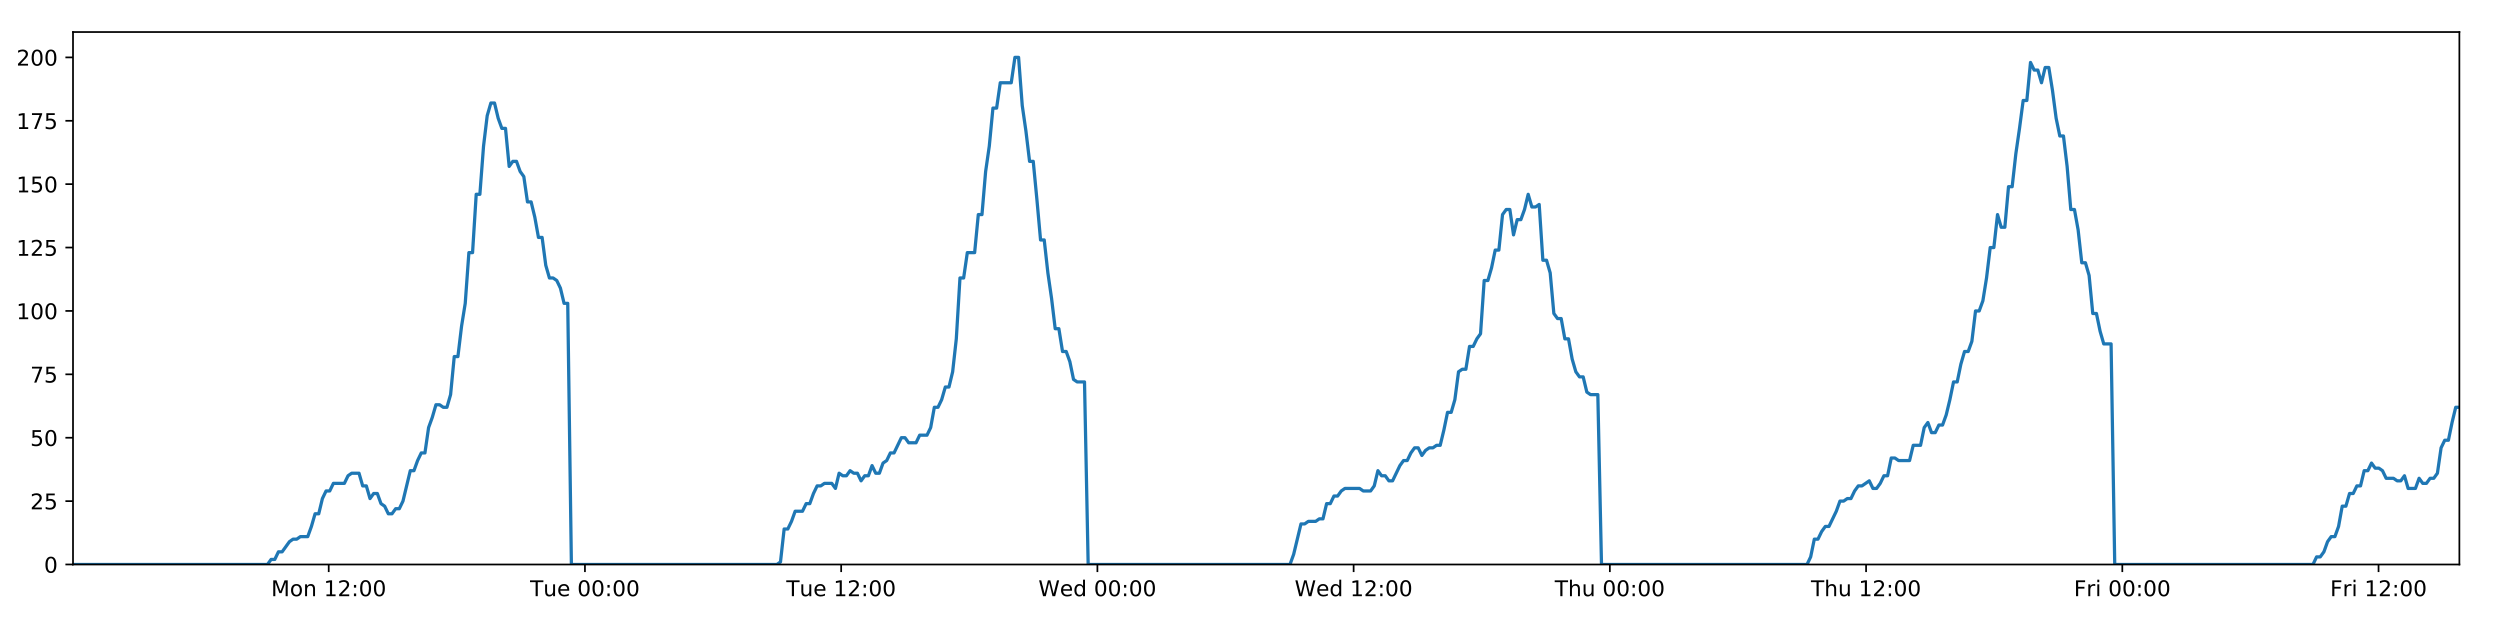
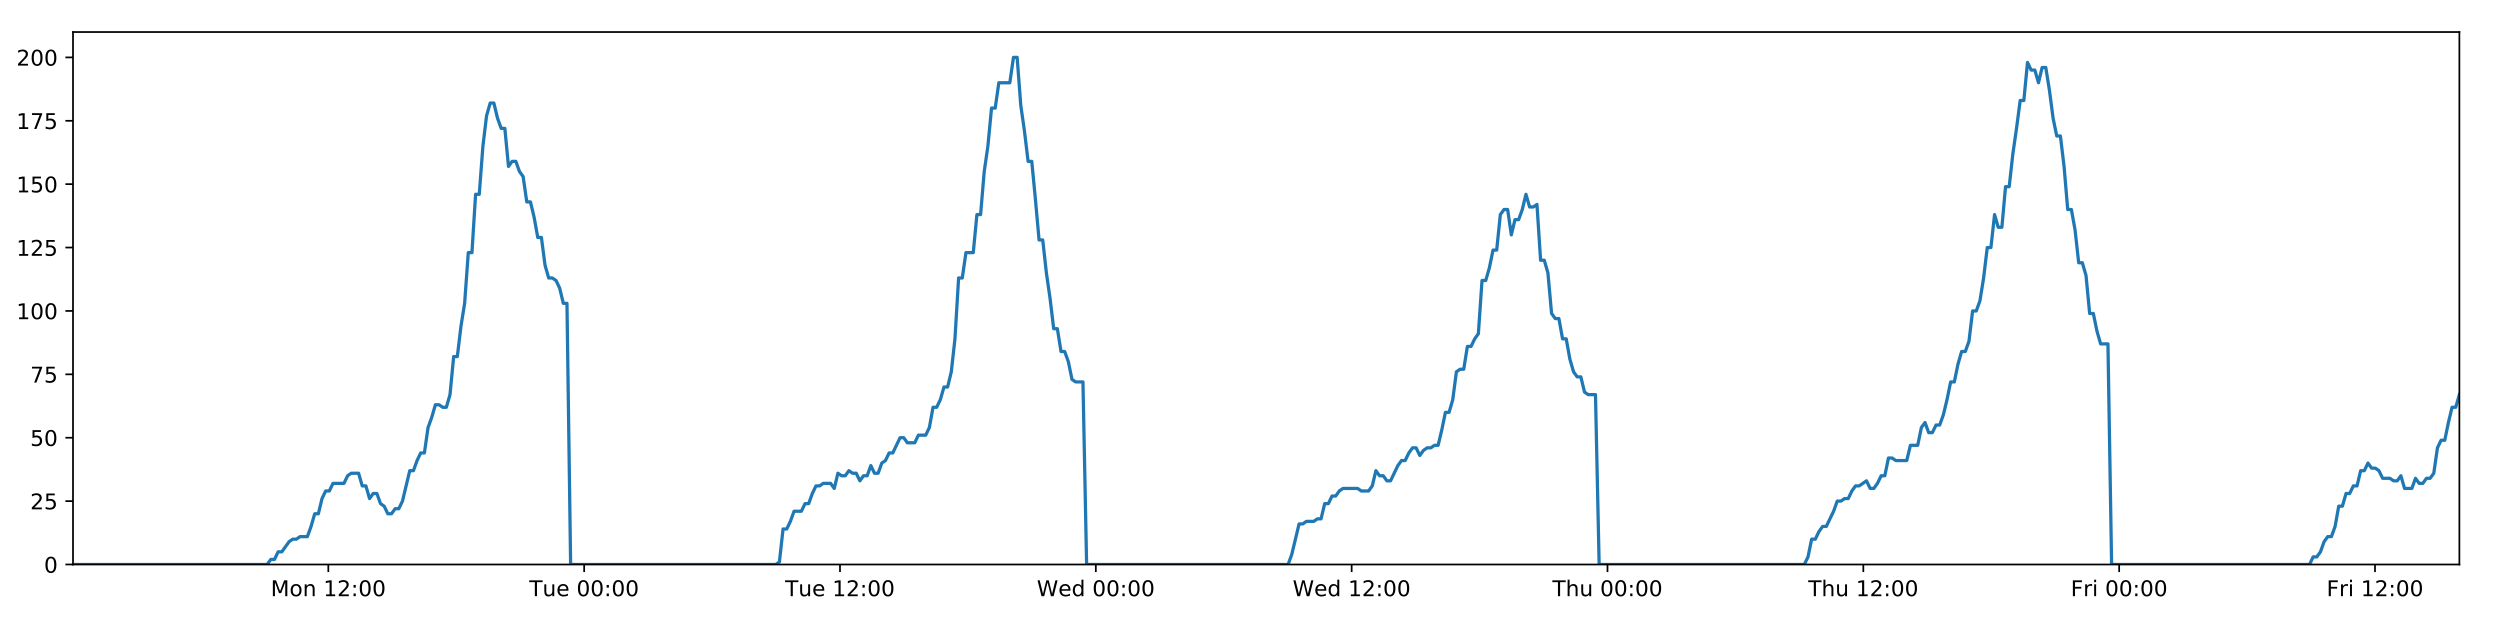
<svg xmlns="http://www.w3.org/2000/svg" xmlns:xlink="http://www.w3.org/1999/xlink" height="288pt" version="1.1" viewBox="0 0 1152 288" width="1152pt">
  <defs>
    <style type="text/css">
*{stroke-linecap:butt;stroke-linejoin:round;}
  </style>
  </defs>
  <g id="figure_1">
    <g id="patch_1">
      <path d="M 0 288  L 1152 288  L 1152 0  L 0 0  z " style="fill:#ffffff;" />
    </g>
    <g id="axes_1">
      <g id="patch_2">
        <path d="M 33.64 260.12  L 1133.28 260.12  L 1133.28 14.76  L 33.64 14.76  z " style="fill:#ffffff;" />
      </g>
      <g id="matplotlib.axis_1">
        <g id="xtick_1">
          <g id="line2d_1">
            <defs>
-               <path d="M 0 0  L 0 3.5  " id="maa44774a89" style="stroke:#000000;stroke-width:0.8;" />
-             </defs>
-             <g>
-               <use style="stroke:#000000;stroke-width:0.8;" x="151.471" xlink:href="#maa44774a89" y="260.12" />
+               <path d="M 0 0  L 0 3.5  " id="m6272687823" style="stroke:#000000;stroke-width:0.8;" />
+             </defs>
+             <g>
+               <use style="stroke:#000000;stroke-width:0.8;" x="151.29" xlink:href="#m6272687823" y="260.12" />
            </g>
          </g>
          <g id="text_1">
            <defs>
              <path d="M 9.812 72.906  L 24.516 72.906  L 43.109 23.297  L 61.812 72.906  L 76.516 72.906  L 76.516 0  L 66.891 0  L 66.891 64.016  L 48.094 14.016  L 38.188 14.016  L 19.391 64.016  L 19.391 0  L 9.812 0  z " id="DejaVuSans-77" />
              <path d="M 30.609 48.391  Q 23.391 48.391 19.188 42.75  Q 14.984 37.109 14.984 27.297  Q 14.984 17.484 19.156 11.844  Q 23.344 6.203 30.609 6.203  Q 37.797 6.203 41.984 11.859  Q 46.188 17.531 46.188 27.297  Q 46.188 37.016 41.984 42.703  Q 37.797 48.391 30.609 48.391  z M 30.609 56  Q 42.328 56 49.016 48.375  Q 55.719 40.766 55.719 27.297  Q 55.719 13.875 49.016 6.219  Q 42.328 -1.422 30.609 -1.422  Q 18.844 -1.422 12.172 6.219  Q 5.516 13.875 5.516 27.297  Q 5.516 40.766 12.172 48.375  Q 18.844 56 30.609 56  z " id="DejaVuSans-111" />
              <path d="M 54.891 33.016  L 54.891 0  L 45.906 0  L 45.906 32.719  Q 45.906 40.484 42.875 44.328  Q 39.844 48.188 33.797 48.188  Q 26.516 48.188 22.312 43.547  Q 18.109 38.922 18.109 30.906  L 18.109 0  L 9.078 0  L 9.078 54.688  L 18.109 54.688  L 18.109 46.188  Q 21.344 51.125 25.703 53.562  Q 30.078 56 35.797 56  Q 45.219 56 50.047 50.172  Q 54.891 44.344 54.891 33.016  z " id="DejaVuSans-110" />
              <path id="DejaVuSans-32" />
              <path d="M 12.406 8.297  L 28.516 8.297  L 28.516 63.922  L 10.984 60.406  L 10.984 69.391  L 28.422 72.906  L 38.281 72.906  L 38.281 8.297  L 54.391 8.297  L 54.391 0  L 12.406 0  z " id="DejaVuSans-49" />
              <path d="M 19.188 8.297  L 53.609 8.297  L 53.609 0  L 7.328 0  L 7.328 8.297  Q 12.938 14.109 22.625 23.891  Q 32.328 33.688 34.812 36.531  Q 39.547 41.844 41.422 45.531  Q 43.312 49.219 43.312 52.781  Q 43.312 58.594 39.234 62.25  Q 35.156 65.922 28.609 65.922  Q 23.969 65.922 18.812 64.312  Q 13.672 62.703 7.812 59.422  L 7.812 69.391  Q 13.766 71.781 18.938 73  Q 24.125 74.219 28.422 74.219  Q 39.75 74.219 46.484 68.547  Q 53.219 62.891 53.219 53.422  Q 53.219 48.922 51.531 44.891  Q 49.859 40.875 45.406 35.406  Q 44.188 33.984 37.641 27.219  Q 31.109 20.453 19.188 8.297  z " id="DejaVuSans-50" />
              <path d="M 11.719 12.406  L 22.016 12.406  L 22.016 0  L 11.719 0  z M 11.719 51.703  L 22.016 51.703  L 22.016 39.312  L 11.719 39.312  z " id="DejaVuSans-58" />
              <path d="M 31.781 66.406  Q 24.172 66.406 20.328 58.906  Q 16.5 51.422 16.5 36.375  Q 16.5 21.391 20.328 13.891  Q 24.172 6.391 31.781 6.391  Q 39.453 6.391 43.281 13.891  Q 47.125 21.391 47.125 36.375  Q 47.125 51.422 43.281 58.906  Q 39.453 66.406 31.781 66.406  z M 31.781 74.219  Q 44.047 74.219 50.516 64.516  Q 56.984 54.828 56.984 36.375  Q 56.984 17.969 50.516 8.266  Q 44.047 -1.422 31.781 -1.422  Q 19.531 -1.422 13.062 8.266  Q 6.594 17.969 6.594 36.375  Q 6.594 54.828 13.062 64.516  Q 19.531 74.219 31.781 74.219  z " id="DejaVuSans-48" />
            </defs>
-             <g transform="translate(124.9301 274.7184)scale(0.1 -0.1)">
+             <g transform="translate(124.7492 274.7184)scale(0.1 -0.1)">
              <use xlink:href="#DejaVuSans-77" />
              <use x="86.279" xlink:href="#DejaVuSans-111" />
              <use x="147.461" xlink:href="#DejaVuSans-110" />
              <use x="210.84" xlink:href="#DejaVuSans-32" />
              <use x="242.627" xlink:href="#DejaVuSans-49" />
              <use x="306.25" xlink:href="#DejaVuSans-50" />
              <use x="369.873" xlink:href="#DejaVuSans-58" />
              <use x="403.564" xlink:href="#DejaVuSans-48" />
              <use x="467.188" xlink:href="#DejaVuSans-48" />
            </g>
          </g>
        </g>
        <g id="xtick_2">
          <g id="line2d_2">
            <g>
-               <use style="stroke:#000000;stroke-width:0.8;" x="269.541" xlink:href="#maa44774a89" y="260.12" />
+               <use style="stroke:#000000;stroke-width:0.8;" x="269.179" xlink:href="#m6272687823" y="260.12" />
            </g>
          </g>
          <g id="text_2">
            <defs>
              <path d="M -0.297 72.906  L 61.375 72.906  L 61.375 64.594  L 35.5 64.594  L 35.5 0  L 25.594 0  L 25.594 64.594  L -0.297 64.594  z " id="DejaVuSans-84" />
              <path d="M 8.5 21.578  L 8.5 54.688  L 17.484 54.688  L 17.484 21.922  Q 17.484 14.156 20.5 10.266  Q 23.531 6.391 29.594 6.391  Q 36.859 6.391 41.078 11.031  Q 45.312 15.672 45.312 23.688  L 45.312 54.688  L 54.297 54.688  L 54.297 0  L 45.312 0  L 45.312 8.406  Q 42.047 3.422 37.719 1  Q 33.406 -1.422 27.688 -1.422  Q 18.266 -1.422 13.375 4.438  Q 8.5 10.297 8.5 21.578  z M 31.109 56  z " id="DejaVuSans-117" />
              <path d="M 56.203 29.594  L 56.203 25.203  L 14.891 25.203  Q 15.484 15.922 20.484 11.062  Q 25.484 6.203 34.422 6.203  Q 39.594 6.203 44.453 7.469  Q 49.312 8.734 54.109 11.281  L 54.109 2.781  Q 49.266 0.734 44.188 -0.344  Q 39.109 -1.422 33.891 -1.422  Q 20.797 -1.422 13.156 6.188  Q 5.516 13.812 5.516 26.812  Q 5.516 40.234 12.766 48.109  Q 20.016 56 32.328 56  Q 43.359 56 49.781 48.891  Q 56.203 41.797 56.203 29.594  z M 47.219 32.234  Q 47.125 39.594 43.094 43.984  Q 39.062 48.391 32.422 48.391  Q 24.906 48.391 20.391 44.141  Q 15.875 39.891 15.188 32.172  z " id="DejaVuSans-101" />
            </defs>
-             <g transform="translate(244.2548 274.7184)scale(0.1 -0.1)">
+             <g transform="translate(243.8928 274.7184)scale(0.1 -0.1)">
              <use xlink:href="#DejaVuSans-84" />
              <use x="60.85" xlink:href="#DejaVuSans-117" />
              <use x="124.229" xlink:href="#DejaVuSans-101" />
              <use x="185.752" xlink:href="#DejaVuSans-32" />
              <use x="217.539" xlink:href="#DejaVuSans-48" />
              <use x="281.162" xlink:href="#DejaVuSans-48" />
              <use x="344.785" xlink:href="#DejaVuSans-58" />
              <use x="378.477" xlink:href="#DejaVuSans-48" />
              <use x="442.1" xlink:href="#DejaVuSans-48" />
            </g>
          </g>
        </g>
        <g id="xtick_3">
          <g id="line2d_3">
            <g>
-               <use style="stroke:#000000;stroke-width:0.8;" x="387.611" xlink:href="#maa44774a89" y="260.12" />
+               <use style="stroke:#000000;stroke-width:0.8;" x="387.068" xlink:href="#m6272687823" y="260.12" />
            </g>
          </g>
          <g id="text_3">
-             <g transform="translate(362.3248 274.7184)scale(0.1 -0.1)">
+             <g transform="translate(361.7816 274.7184)scale(0.1 -0.1)">
              <use xlink:href="#DejaVuSans-84" />
              <use x="60.85" xlink:href="#DejaVuSans-117" />
              <use x="124.229" xlink:href="#DejaVuSans-101" />
              <use x="185.752" xlink:href="#DejaVuSans-32" />
              <use x="217.539" xlink:href="#DejaVuSans-49" />
              <use x="281.162" xlink:href="#DejaVuSans-50" />
              <use x="344.785" xlink:href="#DejaVuSans-58" />
              <use x="378.477" xlink:href="#DejaVuSans-48" />
              <use x="442.1" xlink:href="#DejaVuSans-48" />
            </g>
          </g>
        </g>
        <g id="xtick_4">
          <g id="line2d_4">
            <g>
-               <use style="stroke:#000000;stroke-width:0.8;" x="505.681" xlink:href="#maa44774a89" y="260.12" />
+               <use style="stroke:#000000;stroke-width:0.8;" x="504.956" xlink:href="#m6272687823" y="260.12" />
            </g>
          </g>
          <g id="text_4">
            <defs>
              <path d="M 3.328 72.906  L 13.281 72.906  L 28.609 11.281  L 43.891 72.906  L 54.984 72.906  L 70.312 11.281  L 85.594 72.906  L 95.609 72.906  L 77.297 0  L 64.891 0  L 49.516 63.281  L 33.984 0  L 21.578 0  z " id="DejaVuSans-87" />
              <path d="M 45.406 46.391  L 45.406 75.984  L 54.391 75.984  L 54.391 0  L 45.406 0  L 45.406 8.203  Q 42.578 3.328 38.25 0.953  Q 33.938 -1.422 27.875 -1.422  Q 17.969 -1.422 11.734 6.484  Q 5.516 14.406 5.516 27.297  Q 5.516 40.188 11.734 48.094  Q 17.969 56 27.875 56  Q 33.938 56 38.25 53.625  Q 42.578 51.266 45.406 46.391  z M 14.797 27.297  Q 14.797 17.391 18.875 11.75  Q 22.953 6.109 30.078 6.109  Q 37.203 6.109 41.297 11.75  Q 45.406 17.391 45.406 27.297  Q 45.406 37.203 41.297 42.844  Q 37.203 48.484 30.078 48.484  Q 22.953 48.484 18.875 42.844  Q 14.797 37.203 14.797 27.297  z " id="DejaVuSans-100" />
            </defs>
-             <g transform="translate(478.4917 274.7184)scale(0.1 -0.1)">
+             <g transform="translate(477.7674 274.7184)scale(0.1 -0.1)">
              <use xlink:href="#DejaVuSans-87" />
              <use x="98.799" xlink:href="#DejaVuSans-101" />
              <use x="160.322" xlink:href="#DejaVuSans-100" />
              <use x="223.799" xlink:href="#DejaVuSans-32" />
              <use x="255.586" xlink:href="#DejaVuSans-48" />
              <use x="319.209" xlink:href="#DejaVuSans-48" />
              <use x="382.832" xlink:href="#DejaVuSans-58" />
              <use x="416.523" xlink:href="#DejaVuSans-48" />
              <use x="480.146" xlink:href="#DejaVuSans-48" />
            </g>
          </g>
        </g>
        <g id="xtick_5">
          <g id="line2d_5">
            <g>
-               <use style="stroke:#000000;stroke-width:0.8;" x="623.751" xlink:href="#maa44774a89" y="260.12" />
+               <use style="stroke:#000000;stroke-width:0.8;" x="622.845" xlink:href="#m6272687823" y="260.12" />
            </g>
          </g>
          <g id="text_5">
-             <g transform="translate(596.5618 274.7184)scale(0.1 -0.1)">
+             <g transform="translate(595.6562 274.7184)scale(0.1 -0.1)">
              <use xlink:href="#DejaVuSans-87" />
              <use x="98.799" xlink:href="#DejaVuSans-101" />
              <use x="160.322" xlink:href="#DejaVuSans-100" />
              <use x="223.799" xlink:href="#DejaVuSans-32" />
              <use x="255.586" xlink:href="#DejaVuSans-49" />
              <use x="319.209" xlink:href="#DejaVuSans-50" />
              <use x="382.832" xlink:href="#DejaVuSans-58" />
              <use x="416.523" xlink:href="#DejaVuSans-48" />
              <use x="480.146" xlink:href="#DejaVuSans-48" />
            </g>
          </g>
        </g>
        <g id="xtick_6">
          <g id="line2d_6">
            <g>
-               <use style="stroke:#000000;stroke-width:0.8;" x="741.821" xlink:href="#maa44774a89" y="260.12" />
+               <use style="stroke:#000000;stroke-width:0.8;" x="740.734" xlink:href="#m6272687823" y="260.12" />
            </g>
          </g>
          <g id="text_6">
            <defs>
              <path d="M 54.891 33.016  L 54.891 0  L 45.906 0  L 45.906 32.719  Q 45.906 40.484 42.875 44.328  Q 39.844 48.188 33.797 48.188  Q 26.516 48.188 22.312 43.547  Q 18.109 38.922 18.109 30.906  L 18.109 0  L 9.078 0  L 9.078 75.984  L 18.109 75.984  L 18.109 46.188  Q 21.344 51.125 25.703 53.562  Q 30.078 56 35.797 56  Q 45.219 56 50.047 50.172  Q 54.891 44.344 54.891 33.016  z " id="DejaVuSans-104" />
            </defs>
-             <g transform="translate(716.431 274.7184)scale(0.1 -0.1)">
+             <g transform="translate(715.3443 274.7184)scale(0.1 -0.1)">
              <use xlink:href="#DejaVuSans-84" />
              <use x="61.084" xlink:href="#DejaVuSans-104" />
              <use x="124.463" xlink:href="#DejaVuSans-117" />
              <use x="187.842" xlink:href="#DejaVuSans-32" />
              <use x="219.629" xlink:href="#DejaVuSans-48" />
              <use x="283.252" xlink:href="#DejaVuSans-48" />
              <use x="346.875" xlink:href="#DejaVuSans-58" />
              <use x="380.566" xlink:href="#DejaVuSans-48" />
              <use x="444.189" xlink:href="#DejaVuSans-48" />
            </g>
          </g>
        </g>
        <g id="xtick_7">
          <g id="line2d_7">
            <g>
-               <use style="stroke:#000000;stroke-width:0.8;" x="859.891" xlink:href="#maa44774a89" y="260.12" />
+               <use style="stroke:#000000;stroke-width:0.8;" x="858.623" xlink:href="#m6272687823" y="260.12" />
            </g>
          </g>
          <g id="text_7">
-             <g transform="translate(834.5011 274.7184)scale(0.1 -0.1)">
+             <g transform="translate(833.2332 274.7184)scale(0.1 -0.1)">
              <use xlink:href="#DejaVuSans-84" />
              <use x="61.084" xlink:href="#DejaVuSans-104" />
              <use x="124.463" xlink:href="#DejaVuSans-117" />
              <use x="187.842" xlink:href="#DejaVuSans-32" />
              <use x="219.629" xlink:href="#DejaVuSans-49" />
              <use x="283.252" xlink:href="#DejaVuSans-50" />
              <use x="346.875" xlink:href="#DejaVuSans-58" />
              <use x="380.566" xlink:href="#DejaVuSans-48" />
              <use x="444.189" xlink:href="#DejaVuSans-48" />
            </g>
          </g>
        </g>
        <g id="xtick_8">
          <g id="line2d_8">
            <g>
-               <use style="stroke:#000000;stroke-width:0.8;" x="977.961" xlink:href="#maa44774a89" y="260.12" />
+               <use style="stroke:#000000;stroke-width:0.8;" x="976.512" xlink:href="#m6272687823" y="260.12" />
            </g>
          </g>
          <g id="text_8">
            <defs>
              <path d="M 9.812 72.906  L 51.703 72.906  L 51.703 64.594  L 19.672 64.594  L 19.672 43.109  L 48.578 43.109  L 48.578 34.812  L 19.672 34.812  L 19.672 0  L 9.812 0  z " id="DejaVuSans-70" />
              <path d="M 41.109 46.297  Q 39.594 47.172 37.812 47.578  Q 36.031 48 33.891 48  Q 26.266 48 22.188 43.047  Q 18.109 38.094 18.109 28.812  L 18.109 0  L 9.078 0  L 9.078 54.688  L 18.109 54.688  L 18.109 46.188  Q 20.953 51.172 25.484 53.578  Q 30.031 56 36.531 56  Q 37.453 56 38.578 55.875  Q 39.703 55.766 41.062 55.516  z " id="DejaVuSans-114" />
              <path d="M 9.422 54.688  L 18.406 54.688  L 18.406 0  L 9.422 0  z M 9.422 75.984  L 18.406 75.984  L 18.406 64.594  L 9.422 64.594  z " id="DejaVuSans-105" />
            </defs>
-             <g transform="translate(955.6477 274.7184)scale(0.1 -0.1)">
+             <g transform="translate(954.1986 274.7184)scale(0.1 -0.1)">
              <use xlink:href="#DejaVuSans-70" />
              <use x="57.41" xlink:href="#DejaVuSans-114" />
              <use x="98.523" xlink:href="#DejaVuSans-105" />
              <use x="126.307" xlink:href="#DejaVuSans-32" />
              <use x="158.094" xlink:href="#DejaVuSans-48" />
              <use x="221.717" xlink:href="#DejaVuSans-48" />
              <use x="285.34" xlink:href="#DejaVuSans-58" />
              <use x="319.031" xlink:href="#DejaVuSans-48" />
              <use x="382.654" xlink:href="#DejaVuSans-48" />
            </g>
          </g>
        </g>
        <g id="xtick_9">
          <g id="line2d_9">
            <g>
-               <use style="stroke:#000000;stroke-width:0.8;" x="1096.031" xlink:href="#maa44774a89" y="260.12" />
+               <use style="stroke:#000000;stroke-width:0.8;" x="1094.401" xlink:href="#m6272687823" y="260.12" />
            </g>
          </g>
          <g id="text_9">
-             <g transform="translate(1073.718 274.7184)scale(0.1 -0.1)">
+             <g transform="translate(1072.087 274.7184)scale(0.1 -0.1)">
              <use xlink:href="#DejaVuSans-70" />
              <use x="57.41" xlink:href="#DejaVuSans-114" />
              <use x="98.523" xlink:href="#DejaVuSans-105" />
              <use x="126.307" xlink:href="#DejaVuSans-32" />
              <use x="158.094" xlink:href="#DejaVuSans-49" />
              <use x="221.717" xlink:href="#DejaVuSans-50" />
              <use x="285.34" xlink:href="#DejaVuSans-58" />
              <use x="319.031" xlink:href="#DejaVuSans-48" />
              <use x="382.654" xlink:href="#DejaVuSans-48" />
            </g>
          </g>
        </g>
      </g>
      <g id="matplotlib.axis_2">
        <g id="ytick_1">
          <g id="line2d_10">
            <defs>
-               <path d="M 0 0  L -3.5 0  " id="m46ea45d965" style="stroke:#000000;stroke-width:0.8;" />
-             </defs>
-             <g>
-               <use style="stroke:#000000;stroke-width:0.8;" x="33.64" xlink:href="#m46ea45d965" y="260.12" />
+               <path d="M 0 0  L -3.5 0  " id="md883937a40" style="stroke:#000000;stroke-width:0.8;" />
+             </defs>
+             <g>
+               <use style="stroke:#000000;stroke-width:0.8;" x="33.64" xlink:href="#md883937a40" y="260.12" />
            </g>
          </g>
          <g id="text_10">
            <g transform="translate(20.2775 263.9192)scale(0.1 -0.1)">
              <use xlink:href="#DejaVuSans-48" />
            </g>
          </g>
        </g>
        <g id="ytick_2">
          <g id="line2d_11">
            <g>
-               <use style="stroke:#000000;stroke-width:0.8;" x="33.64" xlink:href="#m46ea45d965" y="230.91" />
+               <use style="stroke:#000000;stroke-width:0.8;" x="33.64" xlink:href="#md883937a40" y="230.91" />
            </g>
          </g>
          <g id="text_11">
            <defs>
              <path d="M 10.797 72.906  L 49.516 72.906  L 49.516 64.594  L 19.828 64.594  L 19.828 46.734  Q 21.969 47.469 24.109 47.828  Q 26.266 48.188 28.422 48.188  Q 40.625 48.188 47.75 41.5  Q 54.891 34.812 54.891 23.391  Q 54.891 11.625 47.562 5.094  Q 40.234 -1.422 26.906 -1.422  Q 22.312 -1.422 17.547 -0.641  Q 12.797 0.141 7.719 1.703  L 7.719 11.625  Q 12.109 9.234 16.797 8.062  Q 21.484 6.891 26.703 6.891  Q 35.156 6.891 40.078 11.328  Q 45.016 15.766 45.016 23.391  Q 45.016 31 40.078 35.438  Q 35.156 39.891 26.703 39.891  Q 22.75 39.891 18.812 39.016  Q 14.891 38.141 10.797 36.281  z " id="DejaVuSans-53" />
            </defs>
            <g transform="translate(13.915 234.7097)scale(0.1 -0.1)">
              <use xlink:href="#DejaVuSans-50" />
              <use x="63.623" xlink:href="#DejaVuSans-53" />
            </g>
          </g>
        </g>
        <g id="ytick_3">
          <g id="line2d_12">
            <g>
-               <use style="stroke:#000000;stroke-width:0.8;" x="33.64" xlink:href="#m46ea45d965" y="201.701" />
+               <use style="stroke:#000000;stroke-width:0.8;" x="33.64" xlink:href="#md883937a40" y="201.701" />
            </g>
          </g>
          <g id="text_12">
            <g transform="translate(13.915 205.5002)scale(0.1 -0.1)">
              <use xlink:href="#DejaVuSans-53" />
              <use x="63.623" xlink:href="#DejaVuSans-48" />
            </g>
          </g>
        </g>
        <g id="ytick_4">
          <g id="line2d_13">
            <g>
-               <use style="stroke:#000000;stroke-width:0.8;" x="33.64" xlink:href="#m46ea45d965" y="172.491" />
+               <use style="stroke:#000000;stroke-width:0.8;" x="33.64" xlink:href="#md883937a40" y="172.491" />
            </g>
          </g>
          <g id="text_13">
            <defs>
              <path d="M 8.203 72.906  L 55.078 72.906  L 55.078 68.703  L 28.609 0  L 18.312 0  L 43.219 64.594  L 8.203 64.594  z " id="DejaVuSans-55" />
            </defs>
            <g transform="translate(13.915 176.2906)scale(0.1 -0.1)">
              <use xlink:href="#DejaVuSans-55" />
              <use x="63.623" xlink:href="#DejaVuSans-53" />
            </g>
          </g>
        </g>
        <g id="ytick_5">
          <g id="line2d_14">
            <g>
-               <use style="stroke:#000000;stroke-width:0.8;" x="33.64" xlink:href="#m46ea45d965" y="143.282" />
+               <use style="stroke:#000000;stroke-width:0.8;" x="33.64" xlink:href="#md883937a40" y="143.282" />
            </g>
          </g>
          <g id="text_14">
            <g transform="translate(7.5525 147.0811)scale(0.1 -0.1)">
              <use xlink:href="#DejaVuSans-49" />
              <use x="63.623" xlink:href="#DejaVuSans-48" />
              <use x="127.246" xlink:href="#DejaVuSans-48" />
            </g>
          </g>
        </g>
        <g id="ytick_6">
          <g id="line2d_15">
            <g>
-               <use style="stroke:#000000;stroke-width:0.8;" x="33.64" xlink:href="#m46ea45d965" y="114.072" />
+               <use style="stroke:#000000;stroke-width:0.8;" x="33.64" xlink:href="#md883937a40" y="114.072" />
            </g>
          </g>
          <g id="text_15">
            <g transform="translate(7.5525 117.8716)scale(0.1 -0.1)">
              <use xlink:href="#DejaVuSans-49" />
              <use x="63.623" xlink:href="#DejaVuSans-50" />
              <use x="127.246" xlink:href="#DejaVuSans-53" />
            </g>
          </g>
        </g>
        <g id="ytick_7">
          <g id="line2d_16">
            <g>
-               <use style="stroke:#000000;stroke-width:0.8;" x="33.64" xlink:href="#m46ea45d965" y="84.863" />
+               <use style="stroke:#000000;stroke-width:0.8;" x="33.64" xlink:href="#md883937a40" y="84.863" />
            </g>
          </g>
          <g id="text_16">
            <g transform="translate(7.5525 88.66208)scale(0.1 -0.1)">
              <use xlink:href="#DejaVuSans-49" />
              <use x="63.623" xlink:href="#DejaVuSans-53" />
              <use x="127.246" xlink:href="#DejaVuSans-48" />
            </g>
          </g>
        </g>
        <g id="ytick_8">
          <g id="line2d_17">
            <g>
-               <use style="stroke:#000000;stroke-width:0.8;" x="33.64" xlink:href="#m46ea45d965" y="55.653" />
+               <use style="stroke:#000000;stroke-width:0.8;" x="33.64" xlink:href="#md883937a40" y="55.653" />
            </g>
          </g>
          <g id="text_17">
            <g transform="translate(7.5525 59.45255)scale(0.1 -0.1)">
              <use xlink:href="#DejaVuSans-49" />
              <use x="63.623" xlink:href="#DejaVuSans-55" />
              <use x="127.246" xlink:href="#DejaVuSans-53" />
            </g>
          </g>
        </g>
        <g id="ytick_9">
          <g id="line2d_18">
            <g>
-               <use style="stroke:#000000;stroke-width:0.8;" x="33.64" xlink:href="#m46ea45d965" y="26.444" />
+               <use style="stroke:#000000;stroke-width:0.8;" x="33.64" xlink:href="#md883937a40" y="26.444" />
            </g>
          </g>
          <g id="text_18">
            <g transform="translate(7.5525 30.24303)scale(0.1 -0.1)">
              <use xlink:href="#DejaVuSans-50" />
              <use x="63.623" xlink:href="#DejaVuSans-48" />
              <use x="127.246" xlink:href="#DejaVuSans-48" />
            </g>
          </g>
        </g>
      </g>
      <g id="line2d_19">
-         <path clip-path="url(#pc5b9798c86)" d="M 33.64 260.12  L 123.241 260.12  L 124.93 257.783  L 126.619 257.783  L 128.308 254.278  L 129.997 254.278  L 133.372 249.605  L 135.06 248.436  L 136.747 248.436  L 138.434 247.268  L 141.81 247.268  L 143.498 242.594  L 145.185 236.752  L 146.872 236.752  L 148.56 229.742  L 150.25 226.237  L 151.937 226.237  L 153.625 222.732  L 158.686 222.732  L 160.373 219.227  L 162.059 218.058  L 165.435 218.058  L 167.122 223.9  L 168.809 223.9  L 170.499 229.742  L 172.185 227.405  L 173.873 227.405  L 175.56 232.079  L 177.247 233.247  L 178.935 236.752  L 180.623 236.752  L 182.312 234.416  L 183.998 234.416  L 185.685 230.91  L 189.058 216.89  L 190.744 216.89  L 192.431 212.216  L 194.119 208.711  L 195.808 208.711  L 197.494 197.027  L 199.188 192.354  L 200.881 186.512  L 202.568 186.512  L 204.256 187.68  L 205.942 187.68  L 207.63 181.838  L 209.317 164.313  L 211.003 164.313  L 212.69 150.292  L 214.378 139.777  L 216.067 116.409  L 217.753 116.409  L 219.439 89.536  L 221.129 89.536  L 222.815 67.337  L 224.502 53.317  L 226.188 47.475  L 227.874 47.475  L 229.561 54.485  L 231.247 59.158  L 232.934 59.158  L 234.622 76.684  L 236.308 74.347  L 237.997 74.347  L 239.686 79.021  L 241.372 81.358  L 243.06 93.042  L 244.746 93.042  L 246.433 100.052  L 248.119 109.399  L 249.804 109.399  L 251.491 122.251  L 253.178 128.093  L 254.867 128.093  L 256.552 129.261  L 258.239 132.766  L 259.925 139.777  L 261.61 139.777  L 263.295 260.12  L 357.985 260.12  L 359.645 258.952  L 361.336 243.763  L 363.026 243.763  L 364.717 240.258  L 366.404 235.584  L 369.783 235.584  L 371.47 232.079  L 373.157 232.079  L 374.845 227.405  L 376.533 223.9  L 378.218 223.9  L 379.907 222.732  L 383.28 222.732  L 384.967 225.069  L 386.657 218.058  L 388.347 219.227  L 390.033 219.227  L 391.721 216.89  L 393.408 218.058  L 395.096 218.058  L 396.782 221.563  L 398.468 219.227  L 400.156 219.227  L 401.845 214.553  L 403.531 218.058  L 405.216 218.058  L 406.902 213.385  L 408.592 212.216  L 410.281 208.711  L 411.969 208.711  L 415.342 201.701  L 417.031 201.701  L 418.72 204.038  L 422.105 204.038  L 423.79 200.533  L 427.166 200.533  L 428.856 197.027  L 430.543 187.68  L 432.229 187.68  L 433.915 184.175  L 435.602 178.333  L 437.289 178.333  L 438.979 171.323  L 440.666 156.134  L 442.354 128.093  L 444.045 128.093  L 445.739 116.409  L 449.112 116.409  L 450.804 98.883  L 452.491 98.883  L 454.178 79.021  L 455.864 67.337  L 457.55 49.811  L 459.237 49.811  L 460.925 38.128  L 465.984 38.128  L 467.674 26.444  L 469.364 26.444  L 471.05 48.643  L 472.737 60.327  L 474.424 74.347  L 476.114 74.347  L 477.8 91.873  L 479.486 110.567  L 481.177 110.567  L 482.863 125.756  L 484.55 137.44  L 486.236 151.461  L 487.927 151.461  L 489.613 161.976  L 491.301 161.976  L 492.992 166.65  L 494.678 174.828  L 496.366 175.997  L 499.74 175.997  L 501.425 260.12  L 594.428 260.12  L 596.114 255.446  L 599.488 241.426  L 601.177 241.426  L 602.864 240.258  L 606.243 240.258  L 607.93 239.089  L 609.617 239.089  L 611.306 232.079  L 612.995 232.079  L 614.682 228.574  L 616.371 228.574  L 618.059 226.237  L 619.748 225.069  L 626.5 225.069  L 628.194 226.237  L 631.567 226.237  L 633.253 223.9  L 634.942 216.89  L 636.628 219.227  L 638.318 219.227  L 640.007 221.563  L 641.694 221.563  L 645.067 214.553  L 646.757 212.216  L 648.447 212.216  L 650.133 208.711  L 651.822 206.374  L 653.511 206.374  L 655.198 209.88  L 656.887 207.543  L 658.576 206.374  L 660.266 206.374  L 661.956 205.206  L 663.643 205.206  L 665.331 198.196  L 667.019 190.017  L 668.711 190.017  L 670.4 184.175  L 672.089 171.323  L 673.776 170.155  L 675.468 170.155  L 677.158 159.639  L 678.847 159.639  L 680.535 156.134  L 682.225 153.797  L 683.915 129.261  L 685.617 129.261  L 687.304 123.419  L 688.991 115.241  L 690.68 115.241  L 692.368 98.883  L 694.054 96.547  L 695.742 96.547  L 697.43 108.23  L 699.123 101.22  L 700.809 101.22  L 702.494 96.547  L 704.185 89.536  L 705.879 95.378  L 707.569 95.378  L 709.258 94.21  L 710.949 119.914  L 712.638 119.914  L 714.324 125.756  L 716.013 144.45  L 717.703 146.787  L 719.392 146.787  L 721.081 156.134  L 722.767 156.134  L 724.456 165.481  L 726.147 171.323  L 727.833 173.66  L 729.523 173.66  L 731.213 180.67  L 732.898 181.838  L 736.277 181.838  L 737.967 260.12  L 832.669 260.12  L 834.355 256.615  L 836.04 248.436  L 837.726 248.436  L 839.416 244.931  L 841.103 242.594  L 842.789 242.594  L 846.166 235.584  L 847.855 230.91  L 849.545 230.91  L 851.231 229.742  L 852.918 229.742  L 854.605 226.237  L 856.295 223.9  L 857.982 223.9  L 861.358 221.563  L 863.045 225.069  L 864.734 225.069  L 866.421 222.732  L 868.109 219.227  L 869.796 219.227  L 871.484 211.048  L 873.171 211.048  L 874.858 212.216  L 879.923 212.216  L 881.612 205.206  L 884.987 205.206  L 886.675 197.027  L 888.364 194.691  L 890.053 199.364  L 891.742 199.364  L 893.439 195.859  L 895.126 195.859  L 896.813 191.186  L 898.501 184.175  L 900.188 175.997  L 901.877 175.997  L 903.565 167.818  L 905.255 161.976  L 906.944 161.976  L 908.634 157.302  L 910.324 143.282  L 912.015 143.282  L 913.705 138.608  L 915.394 128.093  L 917.084 114.072  L 918.771 114.072  L 920.458 98.883  L 922.145 104.725  L 923.832 104.725  L 925.52 86.031  L 927.207 86.031  L 928.901 70.842  L 930.589 59.158  L 932.277 46.306  L 933.967 46.306  L 935.658 28.781  L 937.347 32.286  L 939.034 32.286  L 940.722 38.128  L 942.408 31.117  L 944.094 31.117  L 945.78 41.633  L 947.468 54.485  L 949.155 62.664  L 950.841 62.664  L 952.527 76.684  L 954.22 96.547  L 955.906 96.547  L 957.595 105.894  L 959.284 121.083  L 960.97 121.083  L 962.657 126.925  L 964.346 144.45  L 966.035 144.45  L 967.721 152.629  L 969.408 158.471  L 972.784 158.471  L 974.47 260.12  L 1065.822 260.12  L 1067.482 256.615  L 1069.169 256.615  L 1070.856 254.278  L 1072.542 249.605  L 1074.228 247.268  L 1075.918 247.268  L 1077.606 242.594  L 1079.294 233.247  L 1080.982 233.247  L 1082.668 227.405  L 1084.354 227.405  L 1086.04 223.9  L 1087.73 223.9  L 1089.416 216.89  L 1091.102 216.89  L 1092.789 213.385  L 1094.475 215.722  L 1096.162 215.722  L 1097.849 216.89  L 1099.536 220.395  L 1102.917 220.395  L 1104.603 221.563  L 1106.289 221.563  L 1107.976 219.227  L 1109.663 225.069  L 1113.034 225.069  L 1114.72 220.395  L 1116.408 222.732  L 1118.097 222.732  L 1119.784 220.395  L 1121.474 220.395  L 1123.161 218.058  L 1124.847 206.374  L 1126.534 202.869  L 1128.222 202.869  L 1129.907 194.691  L 1131.594 187.68  L 1133.28 187.68  L 1133.28 187.68  " style="fill:none;stroke:#1f77b4;stroke-linecap:square;stroke-width:1.5;" />
+         <path clip-path="url(#pb6098d3934)" d="M 33.64 260.12  L 123.104 260.12  L 124.789 257.783  L 126.476 257.783  L 128.163 254.278  L 129.849 254.278  L 133.219 249.605  L 134.905 248.436  L 136.589 248.436  L 138.274 247.268  L 141.644 247.268  L 143.329 242.594  L 145.014 236.752  L 146.698 236.752  L 148.384 229.742  L 150.071 226.237  L 151.756 226.237  L 153.441 222.732  L 158.494 222.732  L 160.179 219.227  L 161.862 218.058  L 165.233 218.058  L 166.917 223.9  L 168.602 223.9  L 170.289 229.742  L 171.973 227.405  L 173.658 227.405  L 175.342 232.079  L 177.027 233.247  L 178.712 236.752  L 180.397 236.752  L 182.084 234.416  L 183.767 234.416  L 185.452 230.91  L 188.819 216.89  L 190.503 216.89  L 192.187 212.216  L 193.873 208.711  L 195.559 208.711  L 197.243 197.027  L 198.934 192.354  L 200.625 186.512  L 202.309 186.512  L 203.994 187.68  L 205.678 187.68  L 207.363 181.838  L 209.048 164.313  L 210.731 164.313  L 212.416 150.292  L 214.101 139.777  L 215.787 116.409  L 217.471 116.409  L 219.154 89.536  L 220.841 89.536  L 222.525 67.337  L 224.209 53.317  L 225.892 47.475  L 227.576 47.475  L 229.26 54.485  L 230.943 59.158  L 232.628 59.158  L 234.314 76.684  L 235.997 74.347  L 237.684 74.347  L 239.369 79.021  L 241.053 81.358  L 242.739 93.042  L 244.423 93.042  L 246.106 100.052  L 247.79 109.399  L 249.473 109.399  L 251.157 122.251  L 252.841 128.093  L 254.527 128.093  L 256.21 129.261  L 257.894 132.766  L 259.578 139.777  L 261.26 139.777  L 262.942 260.12  L 357.487 260.12  L 359.144 258.952  L 360.833 243.763  L 362.521 243.763  L 364.208 240.258  L 365.893 235.584  L 369.268 235.584  L 370.952 232.079  L 372.636 232.079  L 374.321 227.405  L 376.006 223.9  L 377.689 223.9  L 379.376 222.732  L 382.743 222.732  L 384.428 225.069  L 386.116 218.058  L 387.803 219.227  L 389.486 219.227  L 391.171 216.89  L 392.856 218.058  L 394.541 218.058  L 396.225 221.563  L 397.908 219.227  L 399.593 219.227  L 401.28 214.553  L 402.963 218.058  L 404.646 218.058  L 406.329 213.385  L 408.016 212.216  L 409.703 208.711  L 411.389 208.711  L 414.756 201.701  L 416.443 201.701  L 418.129 204.038  L 421.508 204.038  L 423.191 200.533  L 426.562 200.533  L 428.249 197.027  L 429.934 187.68  L 431.618 187.68  L 433.301 184.175  L 434.985 178.333  L 436.67 178.333  L 438.357 171.323  L 440.041 156.134  L 441.727 128.093  L 443.416 128.093  L 445.107 116.409  L 448.475 116.409  L 450.164 98.883  L 451.848 98.883  L 453.532 79.021  L 455.216 67.337  L 456.9 49.811  L 458.583 49.811  L 460.269 38.128  L 465.321 38.128  L 467.008 26.444  L 468.696 26.444  L 470.379 48.643  L 472.063 60.327  L 473.747 74.347  L 475.435 74.347  L 477.119 91.873  L 478.802 110.567  L 480.49 110.567  L 482.174 125.756  L 483.858 137.44  L 485.541 151.461  L 487.23 151.461  L 488.914 161.976  L 490.599 161.976  L 492.287 166.65  L 493.971 174.828  L 495.655 175.997  L 499.025 175.997  L 500.708 260.12  L 593.567 260.12  L 595.251 255.446  L 598.62 241.426  L 600.307 241.426  L 601.991 240.258  L 605.365 240.258  L 607.049 239.089  L 608.733 239.089  L 610.419 232.079  L 612.106 232.079  L 613.79 228.574  L 615.477 228.574  L 617.162 226.237  L 618.848 225.069  L 625.59 225.069  L 627.282 226.237  L 630.649 226.237  L 632.333 223.9  L 634.019 216.89  L 635.703 219.227  L 637.39 219.227  L 639.077 221.563  L 640.761 221.563  L 644.129 214.553  L 645.816 212.216  L 647.503 212.216  L 649.187 208.711  L 650.873 206.374  L 652.56 206.374  L 654.244 209.88  L 655.93 207.543  L 657.617 206.374  L 659.304 206.374  L 660.992 205.206  L 662.677 205.206  L 664.361 198.196  L 666.047 190.017  L 667.736 190.017  L 669.423 184.175  L 671.11 171.323  L 672.793 170.155  L 674.483 170.155  L 676.17 159.639  L 677.857 159.639  L 679.543 156.134  L 681.229 153.797  L 682.917 129.261  L 684.616 129.261  L 686.301 123.419  L 687.986 115.241  L 689.672 115.241  L 691.357 98.883  L 693.041 96.547  L 694.726 96.547  L 696.412 108.23  L 698.102 101.22  L 699.785 101.22  L 701.468 96.547  L 703.156 89.536  L 704.847 95.378  L 706.535 95.378  L 708.222 94.21  L 709.91 119.914  L 711.596 119.914  L 713.279 125.756  L 714.966 144.45  L 716.653 146.787  L 718.34 146.787  L 720.026 156.134  L 721.709 156.134  L 723.396 165.481  L 725.084 171.323  L 726.767 173.66  L 728.455 173.66  L 730.142 180.67  L 731.825 181.838  L 735.199 181.838  L 736.886 260.12  L 831.443 260.12  L 833.126 256.615  L 834.809 248.436  L 836.492 248.436  L 838.179 244.931  L 839.864 242.594  L 841.548 242.594  L 844.919 235.584  L 846.605 230.91  L 848.293 230.91  L 849.977 229.742  L 851.661 229.742  L 853.345 226.237  L 855.033 223.9  L 856.717 223.9  L 860.087 221.563  L 861.772 225.069  L 863.458 225.069  L 865.143 222.732  L 866.828 219.227  L 868.513 219.227  L 870.198 211.048  L 871.883 211.048  L 873.568 212.216  L 878.624 212.216  L 880.311 205.206  L 883.68 205.206  L 885.366 197.027  L 887.052 194.691  L 888.739 199.364  L 890.426 199.364  L 892.12 195.859  L 893.804 195.859  L 895.488 191.186  L 897.174 184.175  L 898.859 175.997  L 900.545 175.997  L 902.23 167.818  L 903.917 161.976  L 905.604 161.976  L 907.291 157.302  L 908.979 143.282  L 910.668 143.282  L 912.355 138.608  L 914.041 128.093  L 915.728 114.072  L 917.413 114.072  L 919.097 98.883  L 920.781 104.725  L 922.466 104.725  L 924.151 86.031  L 925.836 86.031  L 927.527 70.842  L 929.213 59.158  L 930.898 46.306  L 932.586 46.306  L 934.274 28.781  L 935.96 32.286  L 937.645 32.286  L 939.33 38.128  L 941.013 31.117  L 942.697 31.117  L 944.38 41.633  L 946.065 54.485  L 947.75 62.664  L 949.434 62.664  L 951.117 76.684  L 952.807 96.547  L 954.491 96.547  L 956.177 105.894  L 957.864 121.083  L 959.547 121.083  L 961.231 126.925  L 962.918 144.45  L 964.604 144.45  L 966.288 152.629  L 967.972 158.471  L 971.343 158.471  L 973.026 260.12  L 1064.239 260.12  L 1065.895 256.615  L 1067.58 256.615  L 1069.264 254.278  L 1070.948 249.605  L 1072.632 247.268  L 1074.319 247.268  L 1076.004 242.594  L 1077.689 233.247  L 1079.375 233.247  L 1081.058 227.405  L 1082.741 227.405  L 1084.425 223.9  L 1086.112 223.9  L 1087.796 216.89  L 1089.48 216.89  L 1091.164 213.385  L 1092.847 215.722  L 1094.532 215.722  L 1096.216 216.89  L 1097.9 220.395  L 1101.276 220.395  L 1102.959 221.563  L 1104.643 221.563  L 1106.327 219.227  L 1108.011 225.069  L 1111.378 225.069  L 1113.061 220.395  L 1114.746 222.732  L 1116.433 222.732  L 1118.118 220.395  L 1119.805 220.395  L 1121.489 218.058  L 1123.173 206.374  L 1124.857 202.869  L 1126.542 202.869  L 1128.225 194.691  L 1129.909 187.68  L 1131.593 187.68  L 1133.28 181.838  L 1133.28 181.838  " style="fill:none;stroke:#1f77b4;stroke-linecap:square;stroke-width:1.5;" />
      </g>
      <g id="patch_3">
        <path d="M 33.64 260.12  L 33.64 14.76  " style="fill:none;stroke:#000000;stroke-linecap:square;stroke-linejoin:miter;stroke-width:0.8;" />
      </g>
      <g id="patch_4">
        <path d="M 1133.28 260.12  L 1133.28 14.76  " style="fill:none;stroke:#000000;stroke-linecap:square;stroke-linejoin:miter;stroke-width:0.8;" />
      </g>
      <g id="patch_5">
        <path d="M 33.64 260.12  L 1133.28 260.12  " style="fill:none;stroke:#000000;stroke-linecap:square;stroke-linejoin:miter;stroke-width:0.8;" />
      </g>
      <g id="patch_6">
        <path d="M 33.64 14.76  L 1133.28 14.76  " style="fill:none;stroke:#000000;stroke-linecap:square;stroke-linejoin:miter;stroke-width:0.8;" />
      </g>
    </g>
  </g>
  <defs>
-     <clipPath id="pc5b9798c86">
+     <clipPath id="pb6098d3934">
      <rect height="245.36" width="1099.64" x="33.64" y="14.76" />
    </clipPath>
  </defs>
</svg>
